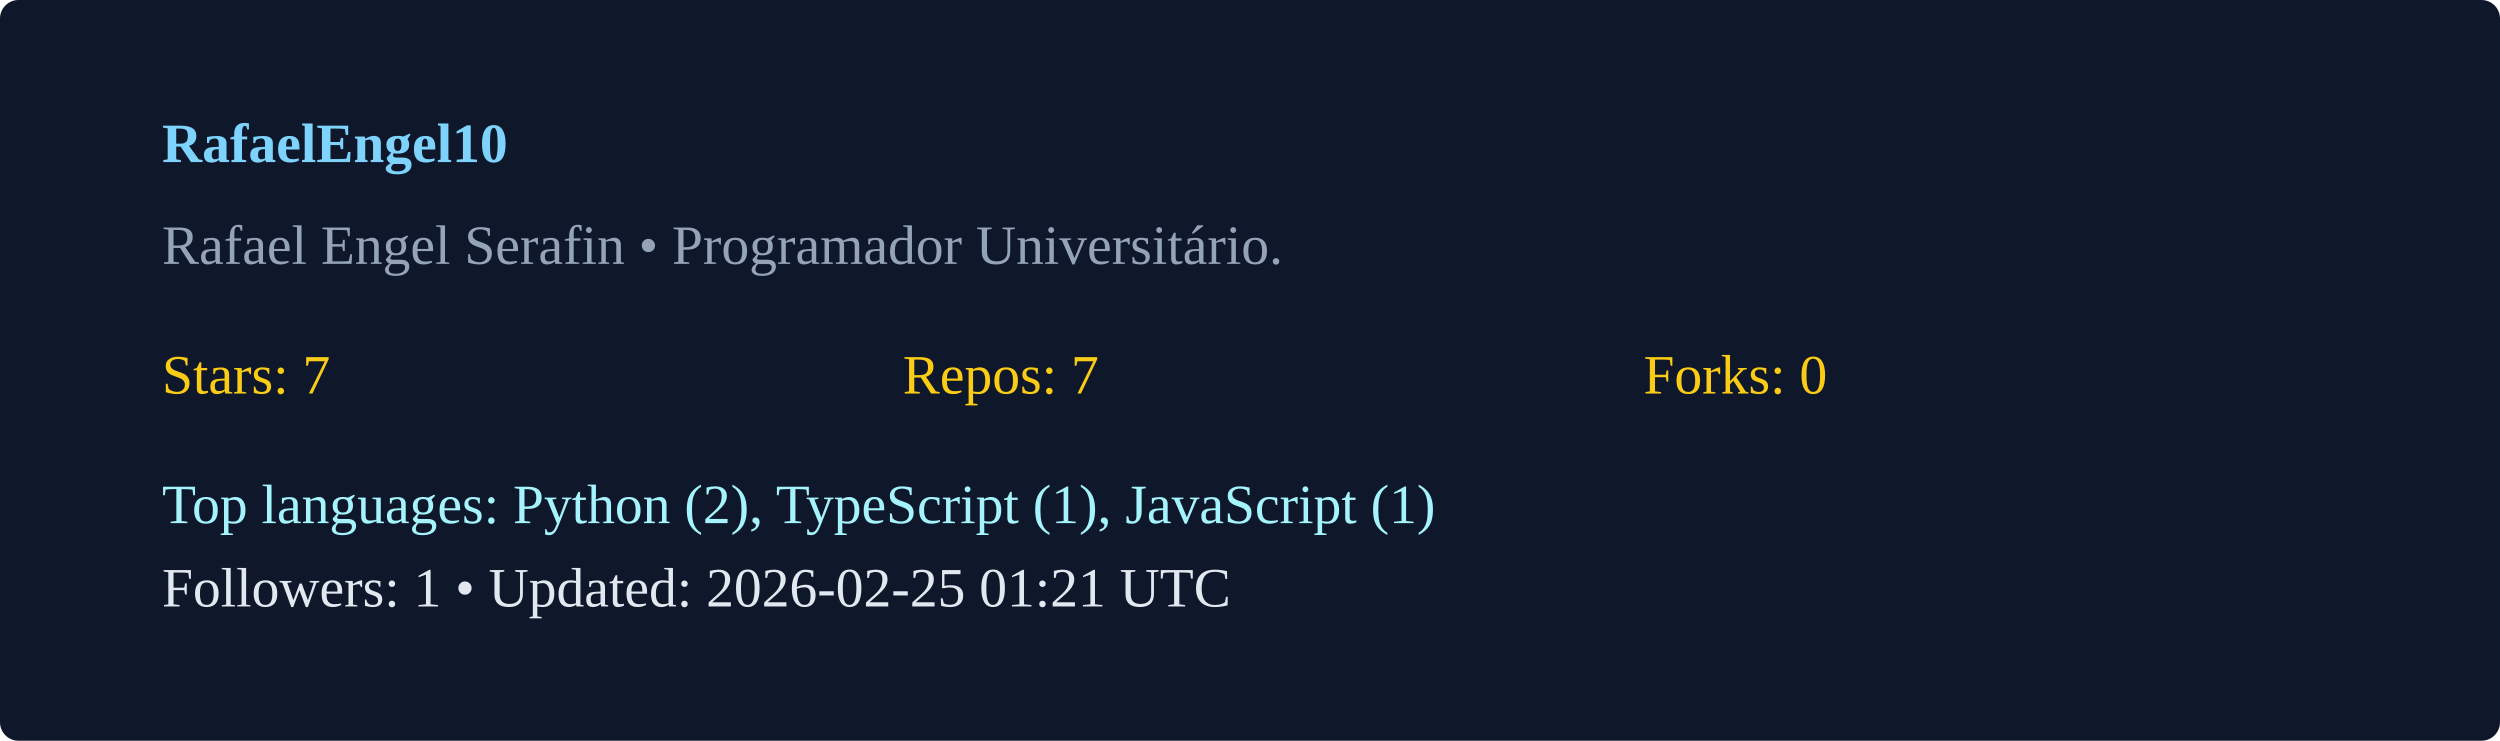
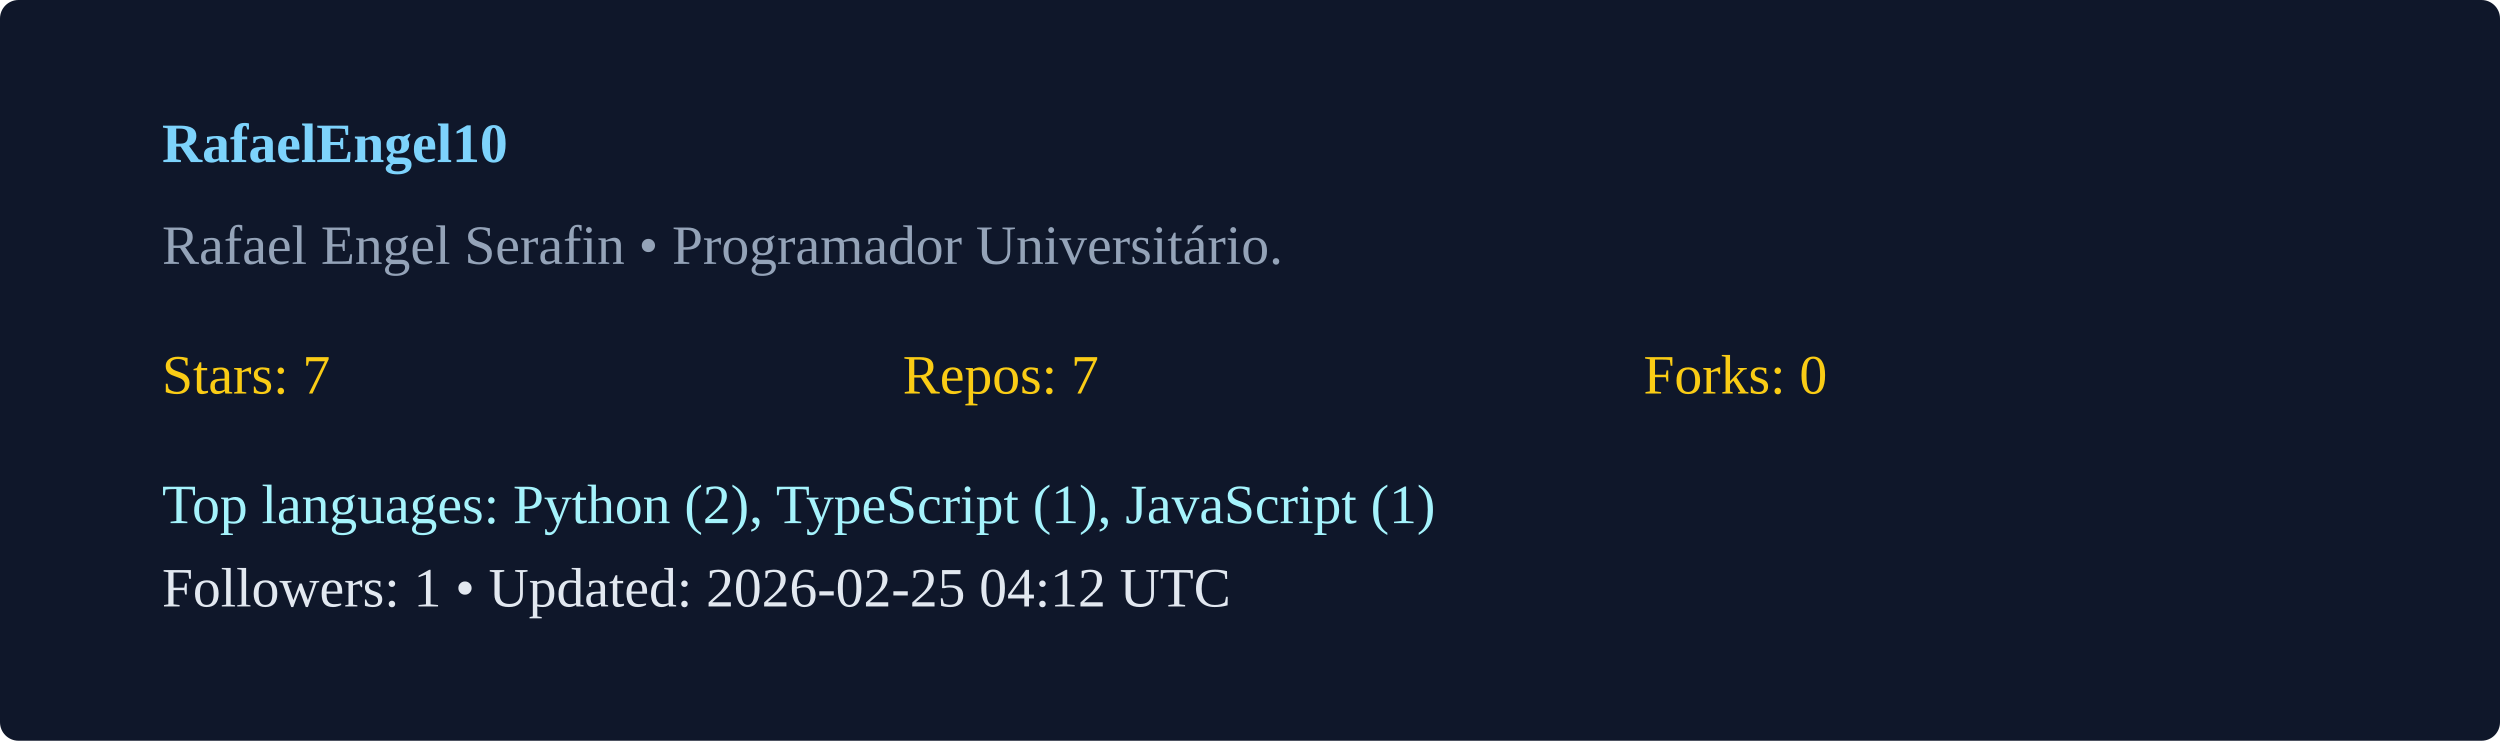
<svg xmlns="http://www.w3.org/2000/svg" width="540" height="160" viewBox="0 0 540 160">
  <rect width="100%" height="100%" rx="4" fill="#0f172a" />
  <g transform="translate(35,35)">
    <text x="0" y="0" fill="#7dd3fc" font-weight="600">RafaelEngel10</text>
    <text x="0" y="22" fill="#94a3b8">Rafael Engel Serafin  • Programador Universitário. </text>
    <g transform="translate(0,50)">
      <text x="0" y="0" fill="#facc15">Stars: 7</text>
      <text x="160" y="0" fill="#facc15">Repos: 7</text>
      <text x="320" y="0" fill="#facc15">Forks: 0</text>
      <text x="0" y="28" fill="#a5f3fc">Top languages: Python (2), TypeScript (1), JavaScript (1)</text>
-       <text x="0" y="46" fill="#e2e8f0">Followers: 1 • Updated: 2026-02-25 01:21 UTC</text>
+       <text x="0" y="46" fill="#e2e8f0">Followers: 1 • Updated: 2026-02-25 04:12 UTC</text>
    </g>
  </g>
</svg>
